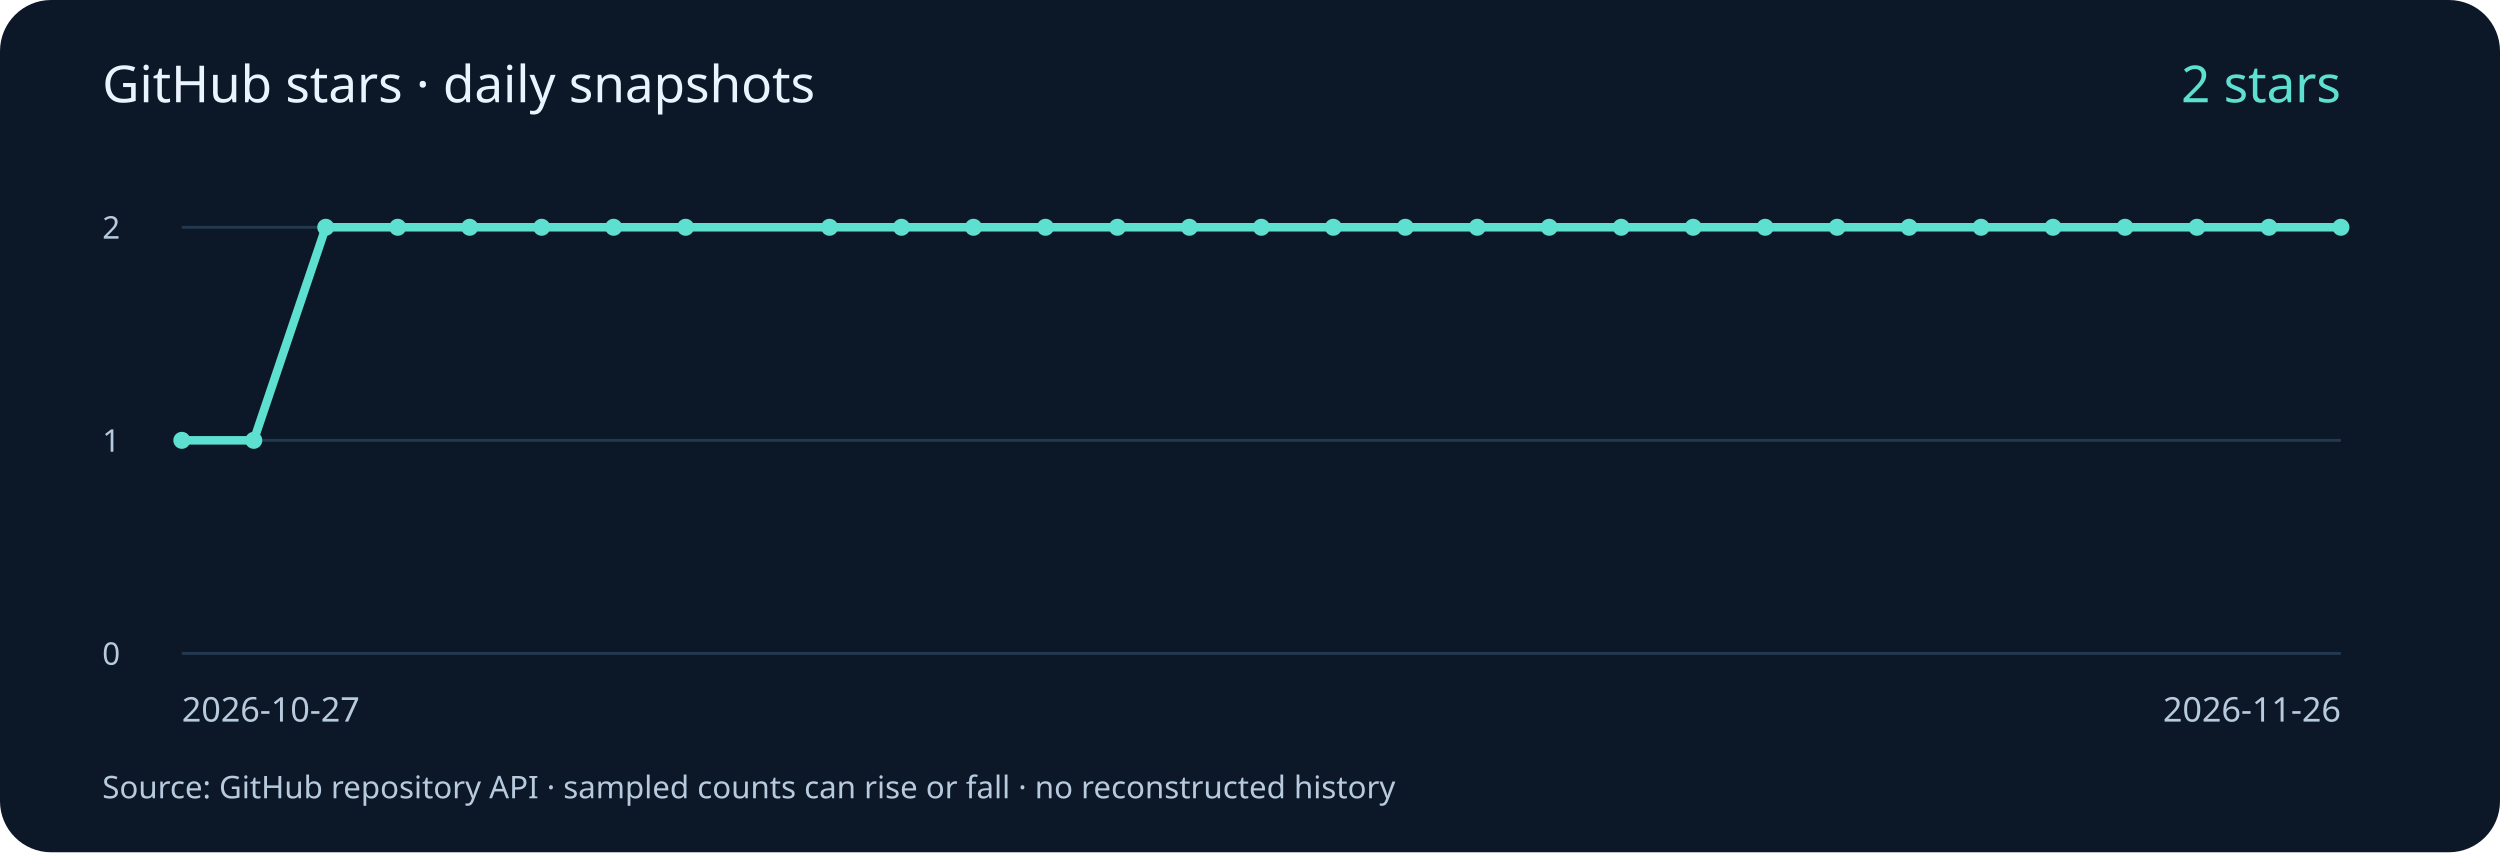
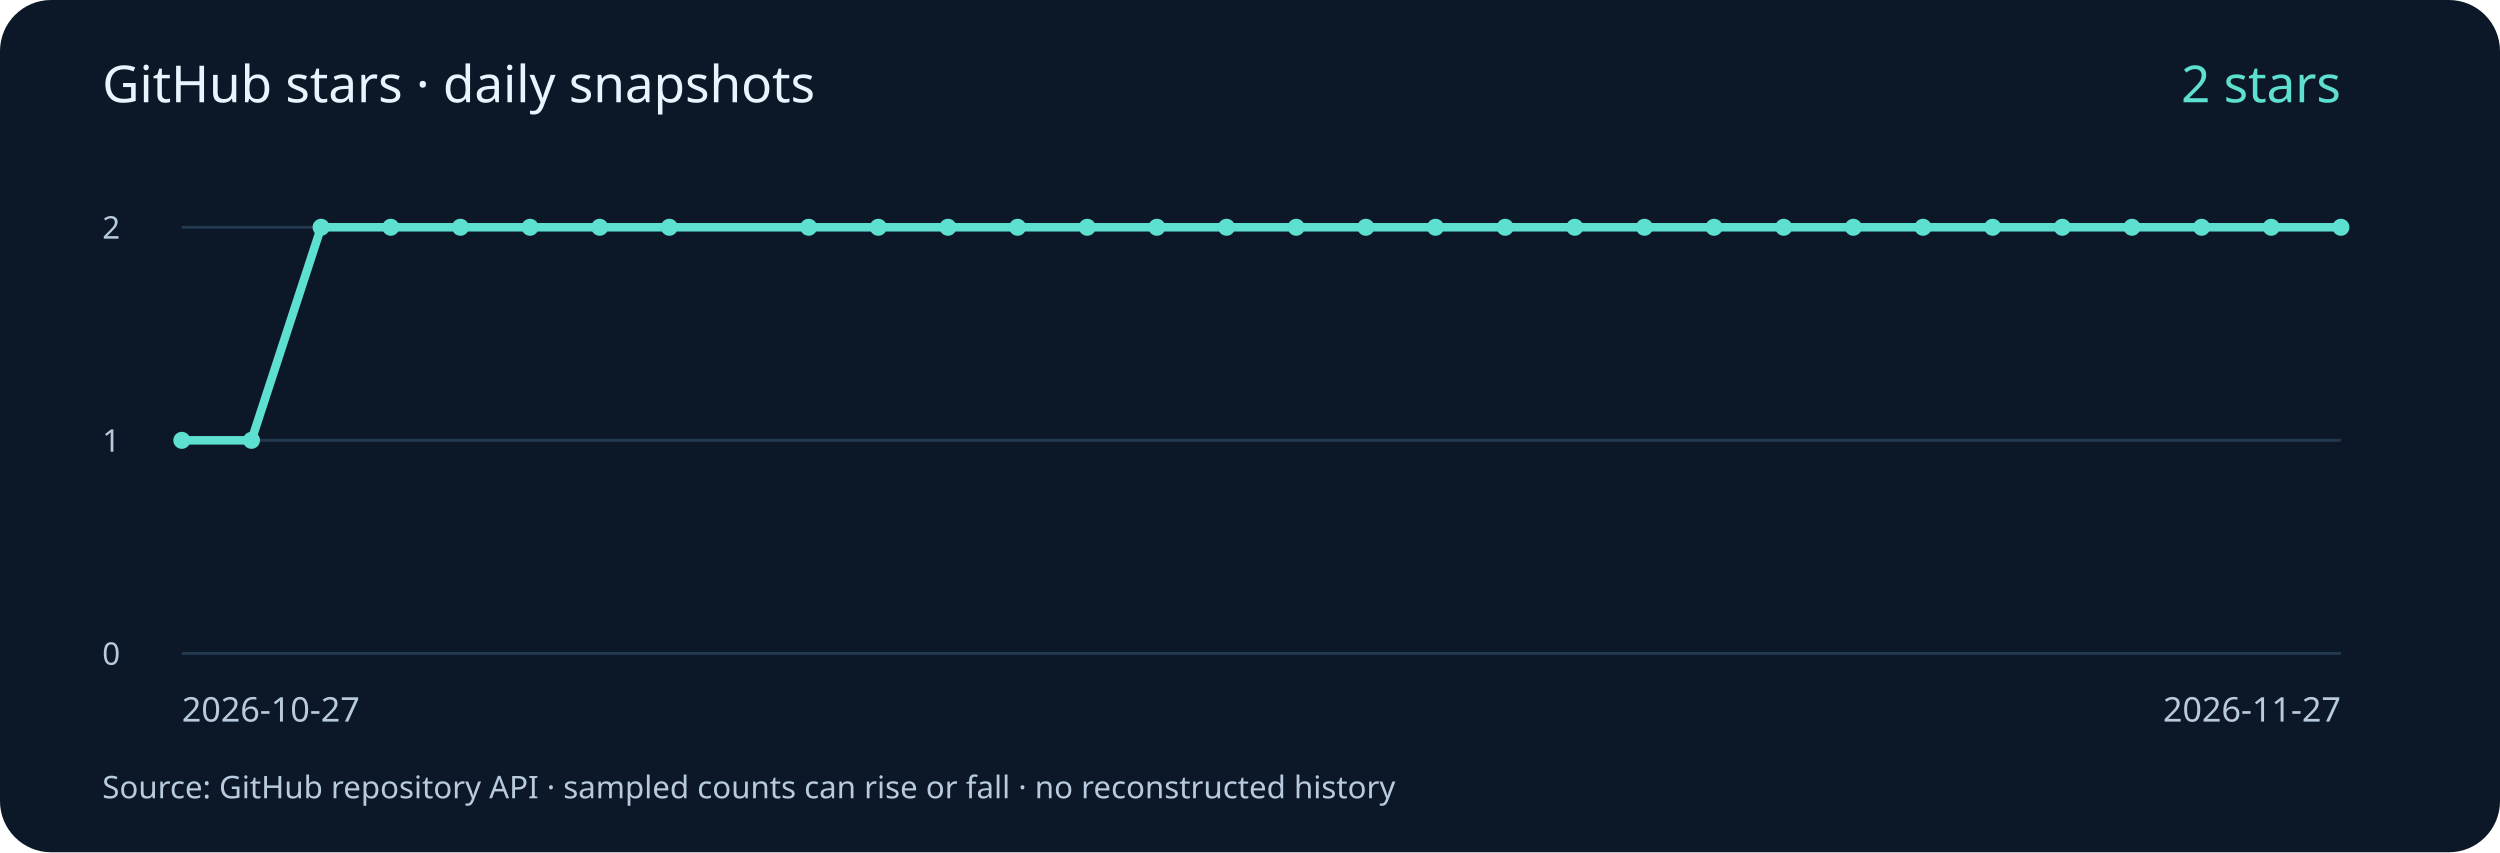
<svg xmlns="http://www.w3.org/2000/svg" width="880" height="300" viewBox="0 0 880 300" role="img" aria-labelledby="title desc">
  <rect width="880" height="300" rx="18" fill="#0c1828" />
  <g font-family="system-ui, sans-serif" fill="#b8cadd">
    <text x="36" y="36" font-size="18" fill="#eaf4ff">GitHub stars · daily snapshots</text>
    <path d="M64 230 H824" stroke="#23394f" />
    <text x="36" y="234" font-size="11">0</text>
    <path d="M64 155.0 H824" stroke="#23394f" />
    <text x="36" y="159.0" font-size="11">1</text>
    <path d="M64 80 H824" stroke="#23394f" />
    <text x="36" y="84" font-size="11">2</text>
-     <polyline points="64.00,155.00 89.33,155.00 114.67,80.00 140.00,80.00 165.33,80.00 190.67,80.00 216.00,80.00 241.33,80.00 292.00,80.00 317.33,80.00 342.67,80.00 368.00,80.00 393.33,80.00 418.67,80.00 444.00,80.00 469.33,80.00 494.67,80.00 520.00,80.00 545.33,80.00 570.67,80.00 596.00,80.00 621.33,80.00 646.67,80.00 672.00,80.00 697.33,80.00 722.67,80.00 748.00,80.00 773.33,80.00 798.67,80.00 824.00,80.00" fill="none" stroke="#5ee0d0" stroke-width="3" />
+     <polyline points="64.00,155.00 88.52,155.00 113.03,80.00 137.55,80.00 162.06,80.00 186.58,80.00 211.10,80.00 235.61,80.00 284.65,80.00 309.16,80.00 333.68,80.00 358.19,80.00 382.71,80.00 407.23,80.00 431.74,80.00 456.26,80.00 480.77,80.00 505.29,80.00 529.81,80.00 554.32,80.00 578.84,80.00 603.35,80.00 627.87,80.00 652.39,80.00 676.90,80.00 701.42,80.00 725.94,80.00 750.45,80.00 774.97,80.00 799.48,80.00 824.00,80.00" fill="none" stroke="#5ee0d0" stroke-width="3" />
    <circle cx="64.00" cy="155.00" r="3" fill="#5ee0d0" />
-     <circle cx="89.33" cy="155.00" r="3" fill="#5ee0d0" />
-     <circle cx="114.67" cy="80.00" r="3" fill="#5ee0d0" />
-     <circle cx="140.00" cy="80.00" r="3" fill="#5ee0d0" />
-     <circle cx="165.33" cy="80.00" r="3" fill="#5ee0d0" />
-     <circle cx="190.67" cy="80.00" r="3" fill="#5ee0d0" />
-     <circle cx="216.00" cy="80.00" r="3" fill="#5ee0d0" />
-     <circle cx="241.33" cy="80.00" r="3" fill="#5ee0d0" />
-     <circle cx="292.00" cy="80.00" r="3" fill="#5ee0d0" />
-     <circle cx="317.33" cy="80.00" r="3" fill="#5ee0d0" />
-     <circle cx="342.67" cy="80.00" r="3" fill="#5ee0d0" />
-     <circle cx="368.00" cy="80.00" r="3" fill="#5ee0d0" />
-     <circle cx="393.33" cy="80.00" r="3" fill="#5ee0d0" />
-     <circle cx="418.67" cy="80.00" r="3" fill="#5ee0d0" />
-     <circle cx="444.00" cy="80.00" r="3" fill="#5ee0d0" />
-     <circle cx="469.33" cy="80.00" r="3" fill="#5ee0d0" />
-     <circle cx="494.67" cy="80.00" r="3" fill="#5ee0d0" />
-     <circle cx="520.00" cy="80.00" r="3" fill="#5ee0d0" />
-     <circle cx="545.33" cy="80.00" r="3" fill="#5ee0d0" />
-     <circle cx="570.67" cy="80.00" r="3" fill="#5ee0d0" />
-     <circle cx="596.00" cy="80.00" r="3" fill="#5ee0d0" />
-     <circle cx="621.33" cy="80.00" r="3" fill="#5ee0d0" />
-     <circle cx="646.67" cy="80.00" r="3" fill="#5ee0d0" />
-     <circle cx="672.00" cy="80.00" r="3" fill="#5ee0d0" />
-     <circle cx="697.33" cy="80.00" r="3" fill="#5ee0d0" />
-     <circle cx="722.67" cy="80.00" r="3" fill="#5ee0d0" />
-     <circle cx="748.00" cy="80.00" r="3" fill="#5ee0d0" />
-     <circle cx="773.33" cy="80.00" r="3" fill="#5ee0d0" />
-     <circle cx="798.67" cy="80.00" r="3" fill="#5ee0d0" />
+     <circle cx="88.52" cy="155.00" r="3" fill="#5ee0d0" />
+     <circle cx="113.03" cy="80.00" r="3" fill="#5ee0d0" />
+     <circle cx="137.55" cy="80.00" r="3" fill="#5ee0d0" />
+     <circle cx="162.06" cy="80.00" r="3" fill="#5ee0d0" />
+     <circle cx="186.58" cy="80.00" r="3" fill="#5ee0d0" />
+     <circle cx="211.10" cy="80.00" r="3" fill="#5ee0d0" />
+     <circle cx="235.61" cy="80.00" r="3" fill="#5ee0d0" />
+     <circle cx="284.65" cy="80.00" r="3" fill="#5ee0d0" />
+     <circle cx="309.16" cy="80.00" r="3" fill="#5ee0d0" />
+     <circle cx="333.68" cy="80.00" r="3" fill="#5ee0d0" />
+     <circle cx="358.19" cy="80.00" r="3" fill="#5ee0d0" />
+     <circle cx="382.71" cy="80.00" r="3" fill="#5ee0d0" />
+     <circle cx="407.23" cy="80.00" r="3" fill="#5ee0d0" />
+     <circle cx="431.74" cy="80.00" r="3" fill="#5ee0d0" />
+     <circle cx="456.26" cy="80.00" r="3" fill="#5ee0d0" />
+     <circle cx="480.77" cy="80.00" r="3" fill="#5ee0d0" />
+     <circle cx="505.29" cy="80.00" r="3" fill="#5ee0d0" />
+     <circle cx="529.81" cy="80.00" r="3" fill="#5ee0d0" />
+     <circle cx="554.32" cy="80.00" r="3" fill="#5ee0d0" />
+     <circle cx="578.84" cy="80.00" r="3" fill="#5ee0d0" />
+     <circle cx="603.35" cy="80.00" r="3" fill="#5ee0d0" />
+     <circle cx="627.87" cy="80.00" r="3" fill="#5ee0d0" />
+     <circle cx="652.39" cy="80.00" r="3" fill="#5ee0d0" />
+     <circle cx="676.90" cy="80.00" r="3" fill="#5ee0d0" />
+     <circle cx="701.42" cy="80.00" r="3" fill="#5ee0d0" />
+     <circle cx="725.94" cy="80.00" r="3" fill="#5ee0d0" />
+     <circle cx="750.45" cy="80.00" r="3" fill="#5ee0d0" />
+     <circle cx="774.97" cy="80.00" r="3" fill="#5ee0d0" />
+     <circle cx="799.48" cy="80.00" r="3" fill="#5ee0d0" />
    <circle cx="824.00" cy="80.00" r="3" fill="#5ee0d0" />
    <text x="64" y="254" font-size="12">2026-10-27</text>
-     <text x="824" y="254" font-size="12" text-anchor="end">2026-11-26</text>
+     <text x="824" y="254" font-size="12" text-anchor="end">2026-11-27</text>
    <text x="824" y="36" font-size="18" fill="#5ee0d0" text-anchor="end">2 stars</text>
    <text x="36" y="281" font-size="11">Source: GitHub repository API · sampled counts can rise or fall · no reconstructed history</text>
  </g>
</svg>
